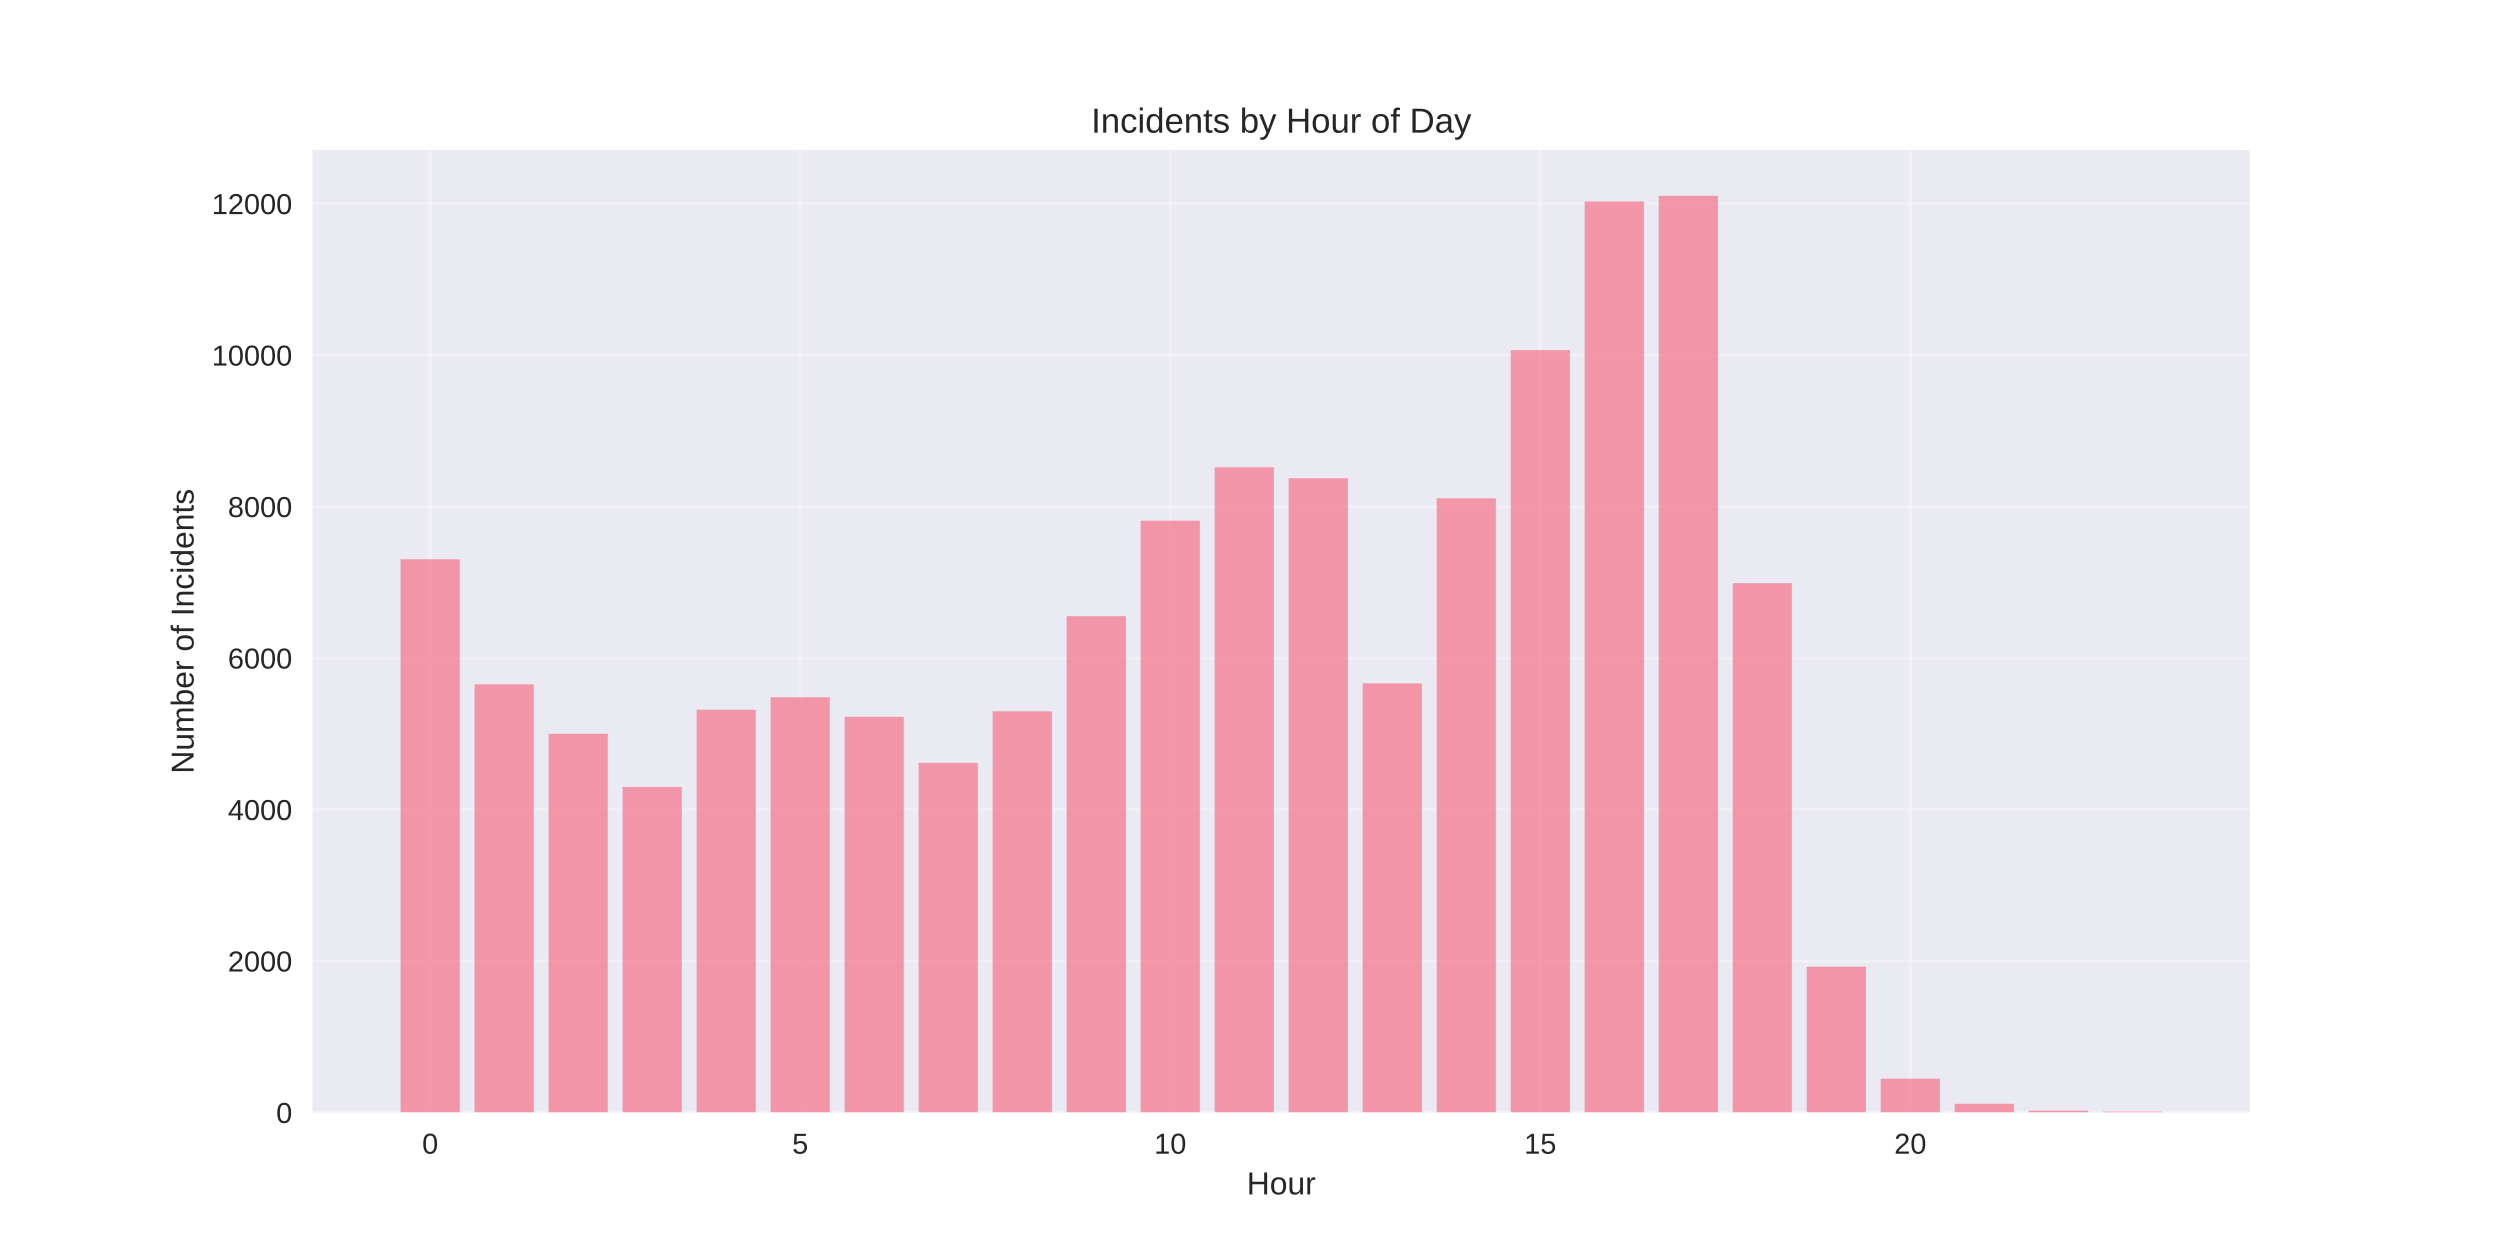
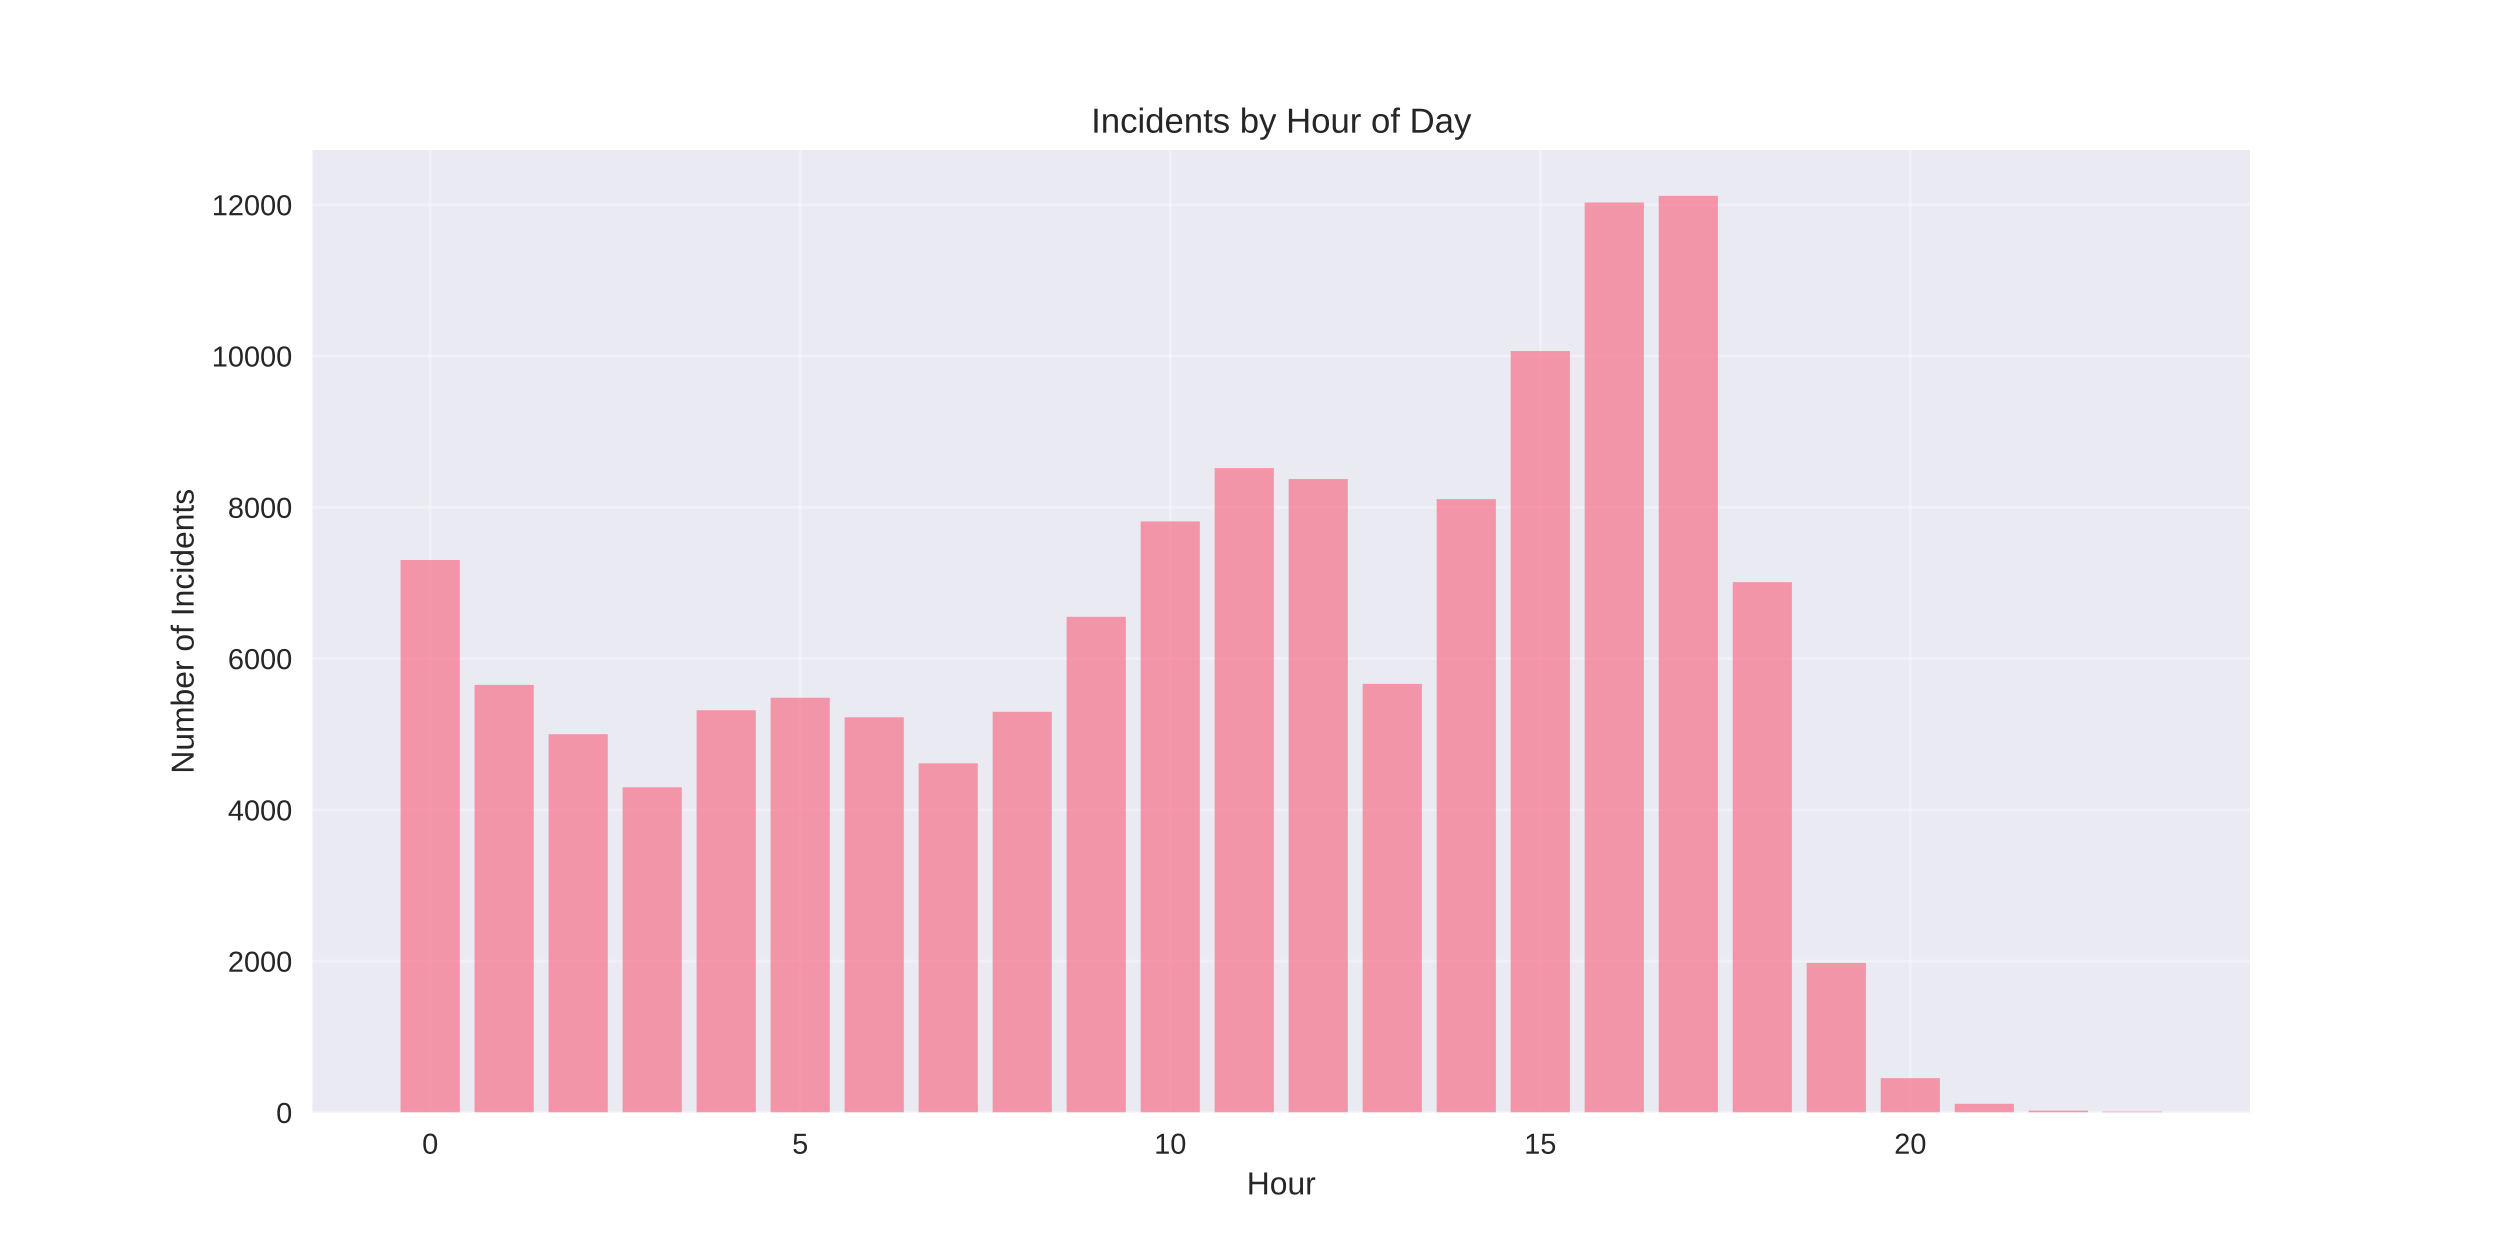
<svg xmlns="http://www.w3.org/2000/svg" width="864pt" height="432pt" viewBox="0 0 864 432" version="1.1">
  <defs>
    <style type="text/css">*{stroke-linejoin: round; stroke-linecap: butt}</style>
  </defs>
  <g id="figure_1">
    <g id="patch_1">
      <path d="M 0 432  L 864 432  L 864 0  L 0 0  z " style="fill: #ffffff" />
    </g>
    <g id="axes_1">
      <g id="patch_2">
        <path d="M 108 384.48  L 777.6 384.48  L 777.6 51.84  L 108 51.84  z " style="fill: #eaeaf2" />
      </g>
      <g id="matplotlib.axis_1">
        <g id="xtick_1">
          <g id="line2d_1">
-             <path d="M 148.667 384.48  L 148.667 51.84  " clip-path="url(#p816e732133)" style="fill: none; stroke: #ffffff; stroke-opacity: 0.3; stroke-linecap: round" />
+             <path d="M 148.667 384.48  L 148.667 51.84  " clip-path="url(#ped47b753f7)" style="fill: none; stroke: #ffffff; stroke-opacity: 0.3; stroke-linecap: round" />
          </g>
          <g id="line2d_2" />
          <g id="text_1">
            <text style="fill: #262626; font: 10px 'Arial', 'Liberation Sans', 'DejaVu Sans', 'Bitstream Vera Sans', sans-serif; text-anchor: middle" x="148.667" y="398.727" transform="rotate(-0 148.6671 398.7269)">0</text>
          </g>
        </g>
        <g id="xtick_2">
          <g id="line2d_3">
-             <path d="M 276.551 384.48  L 276.551 51.84  " clip-path="url(#p816e732133)" style="fill: none; stroke: #ffffff; stroke-opacity: 0.3; stroke-linecap: round" />
+             <path d="M 276.551 384.48  L 276.551 51.84  " clip-path="url(#ped47b753f7)" style="fill: none; stroke: #ffffff; stroke-opacity: 0.3; stroke-linecap: round" />
          </g>
          <g id="line2d_4" />
          <g id="text_2">
            <text style="fill: #262626; font: 10px 'Arial', 'Liberation Sans', 'DejaVu Sans', 'Bitstream Vera Sans', sans-serif; text-anchor: middle" x="276.551" y="398.727" transform="rotate(-0 276.551 398.7269)">5</text>
          </g>
        </g>
        <g id="xtick_3">
          <g id="line2d_5">
-             <path d="M 404.435 384.48  L 404.435 51.84  " clip-path="url(#p816e732133)" style="fill: none; stroke: #ffffff; stroke-opacity: 0.3; stroke-linecap: round" />
+             <path d="M 404.435 384.48  L 404.435 51.84  " clip-path="url(#ped47b753f7)" style="fill: none; stroke: #ffffff; stroke-opacity: 0.3; stroke-linecap: round" />
          </g>
          <g id="line2d_6" />
          <g id="text_3">
            <text style="fill: #262626; font: 10px 'Arial', 'Liberation Sans', 'DejaVu Sans', 'Bitstream Vera Sans', sans-serif; text-anchor: middle" x="404.435" y="398.727" transform="rotate(-0 404.4348 398.7269)">10</text>
          </g>
        </g>
        <g id="xtick_4">
          <g id="line2d_7">
-             <path d="M 532.319 384.48  L 532.319 51.84  " clip-path="url(#p816e732133)" style="fill: none; stroke: #ffffff; stroke-opacity: 0.3; stroke-linecap: round" />
+             <path d="M 532.319 384.48  L 532.319 51.84  " clip-path="url(#ped47b753f7)" style="fill: none; stroke: #ffffff; stroke-opacity: 0.3; stroke-linecap: round" />
          </g>
          <g id="line2d_8" />
          <g id="text_4">
            <text style="fill: #262626; font: 10px 'Arial', 'Liberation Sans', 'DejaVu Sans', 'Bitstream Vera Sans', sans-serif; text-anchor: middle" x="532.319" y="398.727" transform="rotate(-0 532.3187 398.7269)">15</text>
          </g>
        </g>
        <g id="xtick_5">
          <g id="line2d_9">
-             <path d="M 660.203 384.48  L 660.203 51.84  " clip-path="url(#p816e732133)" style="fill: none; stroke: #ffffff; stroke-opacity: 0.3; stroke-linecap: round" />
+             <path d="M 660.203 384.48  L 660.203 51.84  " clip-path="url(#ped47b753f7)" style="fill: none; stroke: #ffffff; stroke-opacity: 0.3; stroke-linecap: round" />
          </g>
          <g id="line2d_10" />
          <g id="text_5">
            <text style="fill: #262626; font: 10px 'Arial', 'Liberation Sans', 'DejaVu Sans', 'Bitstream Vera Sans', sans-serif; text-anchor: middle" x="660.203" y="398.727" transform="rotate(-0 660.2026 398.7269)">20</text>
          </g>
        </g>
        <g id="text_6">
          <text style="fill: #262626; font: 11px 'Arial', 'Liberation Sans', 'DejaVu Sans', 'Bitstream Vera Sans', sans-serif; text-anchor: middle" x="442.8" y="412.773" transform="rotate(-0 442.8 412.7734)">Hour</text>
        </g>
      </g>
      <g id="matplotlib.axis_2">
        <g id="ytick_1">
          <g id="line2d_11">
-             <path d="M 108 384.48  L 777.6 384.48  " clip-path="url(#p816e732133)" style="fill: none; stroke: #ffffff; stroke-opacity: 0.3; stroke-linecap: round" />
+             <path d="M 108 384.48  L 777.6 384.48  " clip-path="url(#ped47b753f7)" style="fill: none; stroke: #ffffff; stroke-opacity: 0.3; stroke-linecap: round" />
          </g>
          <g id="line2d_12" />
          <g id="text_7">
            <text style="fill: #262626; font: 10px 'Arial', 'Liberation Sans', 'DejaVu Sans', 'Bitstream Vera Sans', sans-serif; text-anchor: end" x="101" y="388.103" transform="rotate(-0 101 388.1034)">0</text>
          </g>
        </g>
        <g id="ytick_2">
          <g id="line2d_13">
-             <path d="M 108 332.129  L 777.6 332.129  " clip-path="url(#p816e732133)" style="fill: none; stroke: #ffffff; stroke-opacity: 0.3; stroke-linecap: round" />
+             <path d="M 108 332.194  L 777.6 332.194  " clip-path="url(#ped47b753f7)" style="fill: none; stroke: #ffffff; stroke-opacity: 0.3; stroke-linecap: round" />
          </g>
          <g id="line2d_14" />
          <g id="text_8">
-             <text style="fill: #262626; font: 10px 'Arial', 'Liberation Sans', 'DejaVu Sans', 'Bitstream Vera Sans', sans-serif; text-anchor: end" x="101" y="335.753" transform="rotate(-0 101 335.7528)">2000</text>
+             <text style="fill: #262626; font: 10px 'Arial', 'Liberation Sans', 'DejaVu Sans', 'Bitstream Vera Sans', sans-serif; text-anchor: end" x="101" y="335.818" transform="rotate(-0 101 335.8176)">2000</text>
          </g>
        </g>
        <g id="ytick_3">
          <g id="line2d_15">
-             <path d="M 108 279.779  L 777.6 279.779  " clip-path="url(#p816e732133)" style="fill: none; stroke: #ffffff; stroke-opacity: 0.3; stroke-linecap: round" />
+             <path d="M 108 279.908  L 777.6 279.908  " clip-path="url(#ped47b753f7)" style="fill: none; stroke: #ffffff; stroke-opacity: 0.3; stroke-linecap: round" />
          </g>
          <g id="line2d_16" />
          <g id="text_9">
-             <text style="fill: #262626; font: 10px 'Arial', 'Liberation Sans', 'DejaVu Sans', 'Bitstream Vera Sans', sans-serif; text-anchor: end" x="101" y="283.402" transform="rotate(-0 101 283.4021)">4000</text>
+             <text style="fill: #262626; font: 10px 'Arial', 'Liberation Sans', 'DejaVu Sans', 'Bitstream Vera Sans', sans-serif; text-anchor: end" x="101" y="283.532" transform="rotate(-0 101 283.5317)">4000</text>
          </g>
        </g>
        <g id="ytick_4">
          <g id="line2d_17">
-             <path d="M 108 227.428  L 777.6 227.428  " clip-path="url(#p816e732133)" style="fill: none; stroke: #ffffff; stroke-opacity: 0.3; stroke-linecap: round" />
+             <path d="M 108 227.622  L 777.6 227.622  " clip-path="url(#ped47b753f7)" style="fill: none; stroke: #ffffff; stroke-opacity: 0.3; stroke-linecap: round" />
          </g>
          <g id="line2d_18" />
          <g id="text_10">
-             <text style="fill: #262626; font: 10px 'Arial', 'Liberation Sans', 'DejaVu Sans', 'Bitstream Vera Sans', sans-serif; text-anchor: end" x="101" y="231.051" transform="rotate(-0 101 231.0515)">6000</text>
+             <text style="fill: #262626; font: 10px 'Arial', 'Liberation Sans', 'DejaVu Sans', 'Bitstream Vera Sans', sans-serif; text-anchor: end" x="101" y="231.246" transform="rotate(-0 101 231.2459)">6000</text>
          </g>
        </g>
        <g id="ytick_5">
          <g id="line2d_19">
-             <path d="M 108 175.077  L 777.6 175.077  " clip-path="url(#p816e732133)" style="fill: none; stroke: #ffffff; stroke-opacity: 0.3; stroke-linecap: round" />
+             <path d="M 108 175.337  L 777.6 175.337  " clip-path="url(#ped47b753f7)" style="fill: none; stroke: #ffffff; stroke-opacity: 0.3; stroke-linecap: round" />
          </g>
          <g id="line2d_20" />
          <g id="text_11">
-             <text style="fill: #262626; font: 10px 'Arial', 'Liberation Sans', 'DejaVu Sans', 'Bitstream Vera Sans', sans-serif; text-anchor: end" x="101" y="178.701" transform="rotate(-0 101 178.7008)">8000</text>
+             <text style="fill: #262626; font: 10px 'Arial', 'Liberation Sans', 'DejaVu Sans', 'Bitstream Vera Sans', sans-serif; text-anchor: end" x="101" y="178.96" transform="rotate(-0 101 178.96)">8000</text>
          </g>
        </g>
        <g id="ytick_6">
          <g id="line2d_21">
-             <path d="M 108 122.727  L 777.6 122.727  " clip-path="url(#p816e732133)" style="fill: none; stroke: #ffffff; stroke-opacity: 0.3; stroke-linecap: round" />
+             <path d="M 108 123.051  L 777.6 123.051  " clip-path="url(#ped47b753f7)" style="fill: none; stroke: #ffffff; stroke-opacity: 0.3; stroke-linecap: round" />
          </g>
          <g id="line2d_22" />
          <g id="text_12">
-             <text style="fill: #262626; font: 10px 'Arial', 'Liberation Sans', 'DejaVu Sans', 'Bitstream Vera Sans', sans-serif; text-anchor: end" x="101" y="126.35" transform="rotate(-0 101 126.3502)">10000</text>
+             <text style="fill: #262626; font: 10px 'Arial', 'Liberation Sans', 'DejaVu Sans', 'Bitstream Vera Sans', sans-serif; text-anchor: end" x="101" y="126.674" transform="rotate(-0 101 126.6742)">10000</text>
          </g>
        </g>
        <g id="ytick_7">
          <g id="line2d_23">
-             <path d="M 108 70.376  L 777.6 70.376  " clip-path="url(#p816e732133)" style="fill: none; stroke: #ffffff; stroke-opacity: 0.3; stroke-linecap: round" />
+             <path d="M 108 70.765  L 777.6 70.765  " clip-path="url(#ped47b753f7)" style="fill: none; stroke: #ffffff; stroke-opacity: 0.3; stroke-linecap: round" />
          </g>
          <g id="line2d_24" />
          <g id="text_13">
-             <text style="fill: #262626; font: 10px 'Arial', 'Liberation Sans', 'DejaVu Sans', 'Bitstream Vera Sans', sans-serif; text-anchor: end" x="101" y="73.999" transform="rotate(-0 101 73.9995)">12000</text>
+             <text style="fill: #262626; font: 10px 'Arial', 'Liberation Sans', 'DejaVu Sans', 'Bitstream Vera Sans', sans-serif; text-anchor: end" x="101" y="74.388" transform="rotate(-0 101 74.3883)">12000</text>
          </g>
        </g>
        <g id="text_14">
          <text style="fill: #262626; font: 11px 'Arial', 'Liberation Sans', 'DejaVu Sans', 'Bitstream Vera Sans', sans-serif; text-anchor: middle" x="66.913" y="218.16" transform="rotate(-90 66.91281 218.16)">Number of Incidents</text>
        </g>
      </g>
      <g id="patch_3">
-         <path d="M 138.436 384.48  L 158.898 384.48  L 158.898 193.295  L 138.436 193.295  z " clip-path="url(#p816e732133)" style="fill: #f77189; opacity: 0.7" />
+         <path d="M 138.436 384.48  L 158.898 384.48  L 158.898 193.532  L 138.436 193.532  z " clip-path="url(#ped47b753f7)" style="fill: #f77189; opacity: 0.7" />
      </g>
      <g id="patch_4">
-         <path d="M 164.013 384.48  L 184.475 384.48  L 184.475 236.511  L 164.013 236.511  z " clip-path="url(#p816e732133)" style="fill: #f77189; opacity: 0.7" />
+         <path d="M 164.013 384.48  L 184.475 384.48  L 184.475 236.694  L 164.013 236.694  z " clip-path="url(#ped47b753f7)" style="fill: #f77189; opacity: 0.7" />
      </g>
      <g id="patch_5">
-         <path d="M 189.59 384.48  L 210.051 384.48  L 210.051 253.577  L 189.59 253.577  z " clip-path="url(#p816e732133)" style="fill: #f77189; opacity: 0.7" />
+         <path d="M 189.59 384.48  L 210.051 384.48  L 210.051 253.739  L 189.59 253.739  z " clip-path="url(#ped47b753f7)" style="fill: #f77189; opacity: 0.7" />
      </g>
      <g id="patch_6">
-         <path d="M 215.167 384.48  L 235.628 384.48  L 235.628 271.952  L 215.167 271.952  z " clip-path="url(#p816e732133)" style="fill: #f77189; opacity: 0.7" />
+         <path d="M 215.167 384.48  L 235.628 384.48  L 235.628 272.092  L 215.167 272.092  z " clip-path="url(#ped47b753f7)" style="fill: #f77189; opacity: 0.7" />
      </g>
      <g id="patch_7">
-         <path d="M 240.743 384.48  L 261.205 384.48  L 261.205 245.28  L 240.743 245.28  z " clip-path="url(#p816e732133)" style="fill: #f77189; opacity: 0.7" />
+         <path d="M 240.743 384.48  L 261.205 384.48  L 261.205 245.452  L 240.743 245.452  z " clip-path="url(#ped47b753f7)" style="fill: #f77189; opacity: 0.7" />
      </g>
      <g id="patch_8">
-         <path d="M 266.32 384.48  L 286.782 384.48  L 286.782 240.961  L 266.32 240.961  z " clip-path="url(#p816e732133)" style="fill: #f77189; opacity: 0.7" />
+         <path d="M 266.32 384.48  L 286.782 384.48  L 286.782 241.138  L 266.32 241.138  z " clip-path="url(#ped47b753f7)" style="fill: #f77189; opacity: 0.7" />
      </g>
      <g id="patch_9">
-         <path d="M 291.897 384.48  L 312.358 384.48  L 312.358 247.714  L 291.897 247.714  z " clip-path="url(#p816e732133)" style="fill: #f77189; opacity: 0.7" />
+         <path d="M 291.897 384.48  L 312.358 384.48  L 312.358 247.883  L 291.897 247.883  z " clip-path="url(#ped47b753f7)" style="fill: #f77189; opacity: 0.7" />
      </g>
      <g id="patch_10">
-         <path d="M 317.474 384.48  L 337.935 384.48  L 337.935 263.655  L 317.474 263.655  z " clip-path="url(#p816e732133)" style="fill: #f77189; opacity: 0.7" />
+         <path d="M 317.474 384.48  L 337.935 384.48  L 337.935 263.804  L 317.474 263.804  z " clip-path="url(#ped47b753f7)" style="fill: #f77189; opacity: 0.7" />
      </g>
      <g id="patch_11">
-         <path d="M 343.051 384.48  L 363.512 384.48  L 363.512 245.829  L 343.051 245.829  z " clip-path="url(#p816e732133)" style="fill: #f77189; opacity: 0.7" />
+         <path d="M 343.051 384.48  L 363.512 384.48  L 363.512 246.001  L 343.051 246.001  z " clip-path="url(#ped47b753f7)" style="fill: #f77189; opacity: 0.7" />
      </g>
      <g id="patch_12">
-         <path d="M 368.627 384.48  L 389.089 384.48  L 389.089 212.953  L 368.627 212.953  z " clip-path="url(#p816e732133)" style="fill: #f77189; opacity: 0.7" />
+         <path d="M 368.627 384.48  L 389.089 384.48  L 389.089 213.165  L 368.627 213.165  z " clip-path="url(#ped47b753f7)" style="fill: #f77189; opacity: 0.7" />
      </g>
      <g id="patch_13">
-         <path d="M 394.204 384.48  L 414.666 384.48  L 414.666 179.946  L 394.204 179.946  z " clip-path="url(#p816e732133)" style="fill: #f77189; opacity: 0.7" />
+         <path d="M 394.204 384.48  L 414.666 384.48  L 414.666 180.199  L 394.204 180.199  z " clip-path="url(#ped47b753f7)" style="fill: #f77189; opacity: 0.7" />
      </g>
      <g id="patch_14">
-         <path d="M 419.781 384.48  L 440.242 384.48  L 440.242 161.492  L 419.781 161.492  z " clip-path="url(#p816e732133)" style="fill: #f77189; opacity: 0.7" />
+         <path d="M 419.781 384.48  L 440.242 384.48  L 440.242 161.768  L 419.781 161.768  z " clip-path="url(#ped47b753f7)" style="fill: #f77189; opacity: 0.7" />
      </g>
      <g id="patch_15">
-         <path d="M 445.358 384.48  L 465.819 384.48  L 465.819 165.288  L 445.358 165.288  z " clip-path="url(#p816e732133)" style="fill: #f77189; opacity: 0.7" />
+         <path d="M 445.358 384.48  L 465.819 384.48  L 465.819 165.559  L 445.358 165.559  z " clip-path="url(#ped47b753f7)" style="fill: #f77189; opacity: 0.7" />
      </g>
      <g id="patch_16">
-         <path d="M 470.934 384.48  L 491.396 384.48  L 491.396 236.171  L 470.934 236.171  z " clip-path="url(#p816e732133)" style="fill: #f77189; opacity: 0.7" />
+         <path d="M 470.934 384.48  L 491.396 384.48  L 491.396 236.354  L 470.934 236.354  z " clip-path="url(#ped47b753f7)" style="fill: #f77189; opacity: 0.7" />
      </g>
      <g id="patch_17">
-         <path d="M 496.511 384.48  L 516.973 384.48  L 516.973 172.224  L 496.511 172.224  z " clip-path="url(#p816e732133)" style="fill: #f77189; opacity: 0.7" />
+         <path d="M 496.511 384.48  L 516.973 384.48  L 516.973 172.487  L 496.511 172.487  z " clip-path="url(#ped47b753f7)" style="fill: #f77189; opacity: 0.7" />
      </g>
      <g id="patch_18">
-         <path d="M 522.088 384.48  L 542.549 384.48  L 542.549 120.999  L 522.088 120.999  z " clip-path="url(#p816e732133)" style="fill: #f77189; opacity: 0.7" />
+         <path d="M 522.088 384.48  L 542.549 384.48  L 542.549 121.325  L 522.088 121.325  z " clip-path="url(#ped47b753f7)" style="fill: #f77189; opacity: 0.7" />
      </g>
      <g id="patch_19">
-         <path d="M 547.665 384.48  L 568.126 384.48  L 568.126 69.643  L 547.665 69.643  z " clip-path="url(#p816e732133)" style="fill: #f77189; opacity: 0.7" />
+         <path d="M 547.665 384.48  L 568.126 384.48  L 568.126 69.981  L 547.665 69.981  z " clip-path="url(#ped47b753f7)" style="fill: #f77189; opacity: 0.7" />
      </g>
      <g id="patch_20">
-         <path d="M 573.242 384.48  L 593.703 384.48  L 593.703 67.68  L 573.242 67.68  z " clip-path="url(#p816e732133)" style="fill: #f77189; opacity: 0.7" />
+         <path d="M 573.242 384.48  L 593.703 384.48  L 593.703 67.68  L 573.242 67.68  z " clip-path="url(#ped47b753f7)" style="fill: #f77189; opacity: 0.7" />
      </g>
      <g id="patch_21">
-         <path d="M 598.818 384.48  L 619.28 384.48  L 619.28 201.541  L 598.818 201.541  z " clip-path="url(#p816e732133)" style="fill: #f77189; opacity: 0.7" />
+         <path d="M 598.818 384.48  L 619.28 384.48  L 619.28 201.192  L 598.818 201.192  z " clip-path="url(#ped47b753f7)" style="fill: #f77189; opacity: 0.7" />
      </g>
      <g id="patch_22">
-         <path d="M 624.395 384.48  L 644.857 384.48  L 644.857 334.119  L 624.395 334.119  z " clip-path="url(#p816e732133)" style="fill: #f77189; opacity: 0.7" />
+         <path d="M 624.395 384.48  L 644.857 384.48  L 644.857 332.769  L 624.395 332.769  z " clip-path="url(#ped47b753f7)" style="fill: #f77189; opacity: 0.7" />
      </g>
      <g id="patch_23">
-         <path d="M 649.972 384.48  L 670.433 384.48  L 670.433 372.78  L 649.972 372.78  z " clip-path="url(#p816e732133)" style="fill: #f77189; opacity: 0.7" />
+         <path d="M 649.972 384.48  L 670.433 384.48  L 670.433 372.611  L 649.972 372.611  z " clip-path="url(#ped47b753f7)" style="fill: #f77189; opacity: 0.7" />
      </g>
      <g id="patch_24">
-         <path d="M 675.549 384.48  L 696.01 384.48  L 696.01 381.47  L 675.549 381.47  z " clip-path="url(#p816e732133)" style="fill: #f77189; opacity: 0.7" />
+         <path d="M 675.549 384.48  L 696.01 384.48  L 696.01 381.474  L 675.549 381.474  z " clip-path="url(#ped47b753f7)" style="fill: #f77189; opacity: 0.7" />
      </g>
      <g id="patch_25">
-         <path d="M 701.125 384.48  L 721.587 384.48  L 721.587 383.826  L 701.125 383.826  z " clip-path="url(#p816e732133)" style="fill: #f77189; opacity: 0.7" />
+         <path d="M 701.125 384.48  L 721.587 384.48  L 721.587 383.826  L 701.125 383.826  z " clip-path="url(#ped47b753f7)" style="fill: #f77189; opacity: 0.7" />
      </g>
      <g id="patch_26">
-         <path d="M 726.702 384.48  L 747.164 384.48  L 747.164 384.166  L 726.702 384.166  z " clip-path="url(#p816e732133)" style="fill: #f77189; opacity: 0.7" />
+         <path d="M 726.702 384.48  L 747.164 384.48  L 747.164 384.166  L 726.702 384.166  z " clip-path="url(#ped47b753f7)" style="fill: #f77189; opacity: 0.7" />
      </g>
      <g id="patch_27">
        <path d="M 108 384.48  L 108 51.84  " style="fill: none" />
      </g>
      <g id="patch_28">
        <path d="M 777.6 384.48  L 777.6 51.84  " style="fill: none" />
      </g>
      <g id="patch_29">
        <path d="M 108 384.48  L 777.6 384.48  " style="fill: none" />
      </g>
      <g id="patch_30">
        <path d="M 108 51.84  L 777.6 51.84  " style="fill: none" />
      </g>
      <g id="text_15">
        <text style="fill: #262626; font: 12px 'Arial', 'Liberation Sans', 'DejaVu Sans', 'Bitstream Vera Sans', sans-serif; text-anchor: middle" x="442.8" y="45.84" transform="rotate(-0 442.8 45.84)">Incidents by Hour of Day</text>
      </g>
    </g>
  </g>
  <defs>
-     <clipPath id="p816e732133">
+     <clipPath id="ped47b753f7">
      <rect x="108" y="51.84" width="669.6" height="332.64" />
    </clipPath>
  </defs>
</svg>
